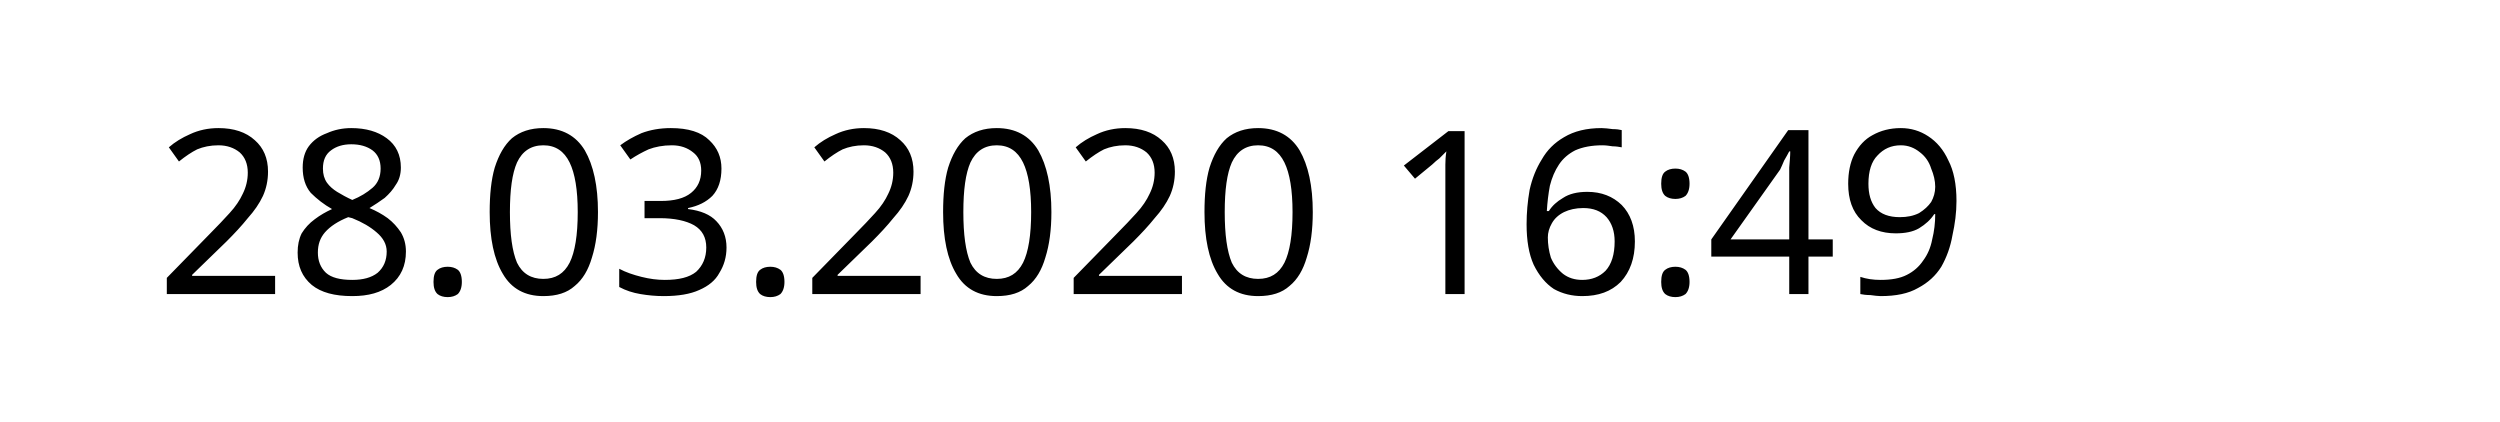
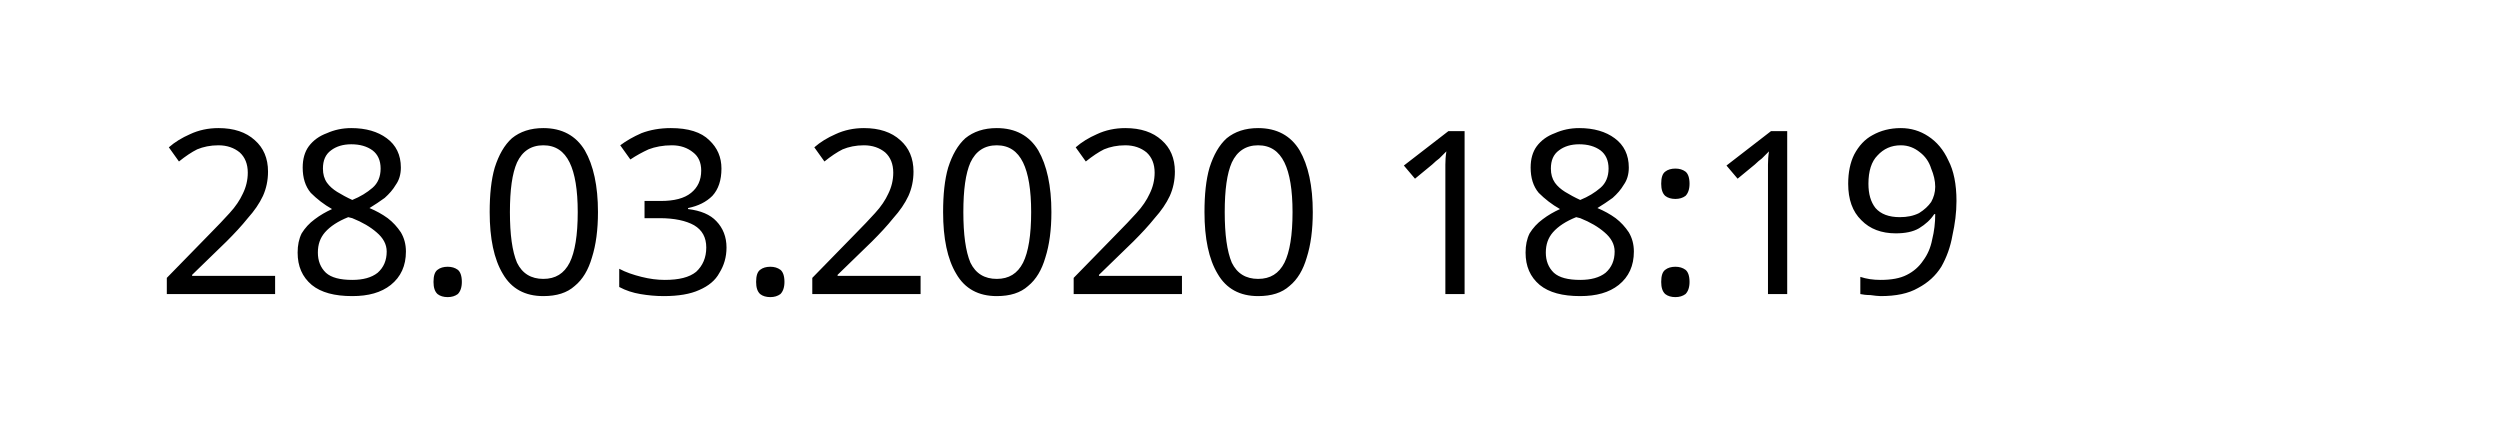
<svg xmlns="http://www.w3.org/2000/svg" width="145.872" height="24.609" viewBox="0 0 38.595 6.511" version="1.1" id="svg8">
  <defs id="defs2" />
  <g id="layer1" transform="translate(-90.7138,-137.3976)">
    <text xml:space="preserve" style="font-style:normal;font-weight:normal;font-size:10.583px;line-height:1.25;font-family:sans-serif;letter-spacing:0px;word-spacing:0px;fill:#000000;fill-opacity:1;stroke:none;stroke-width:0.265" x="93.117" y="141.937" id="text12">
-       <tspan id="tspan10" x="93.117" y="141.937" style="font-size:3.528px;stroke-width:0.265">28.03.2020 16:49</tspan>
+       <tspan id="tspan10" x="93.117" y="141.937" style="font-size:3.528px;stroke-width:0.265">28.03.2020 18:19</tspan>
    </text>
  </g>
</svg>
